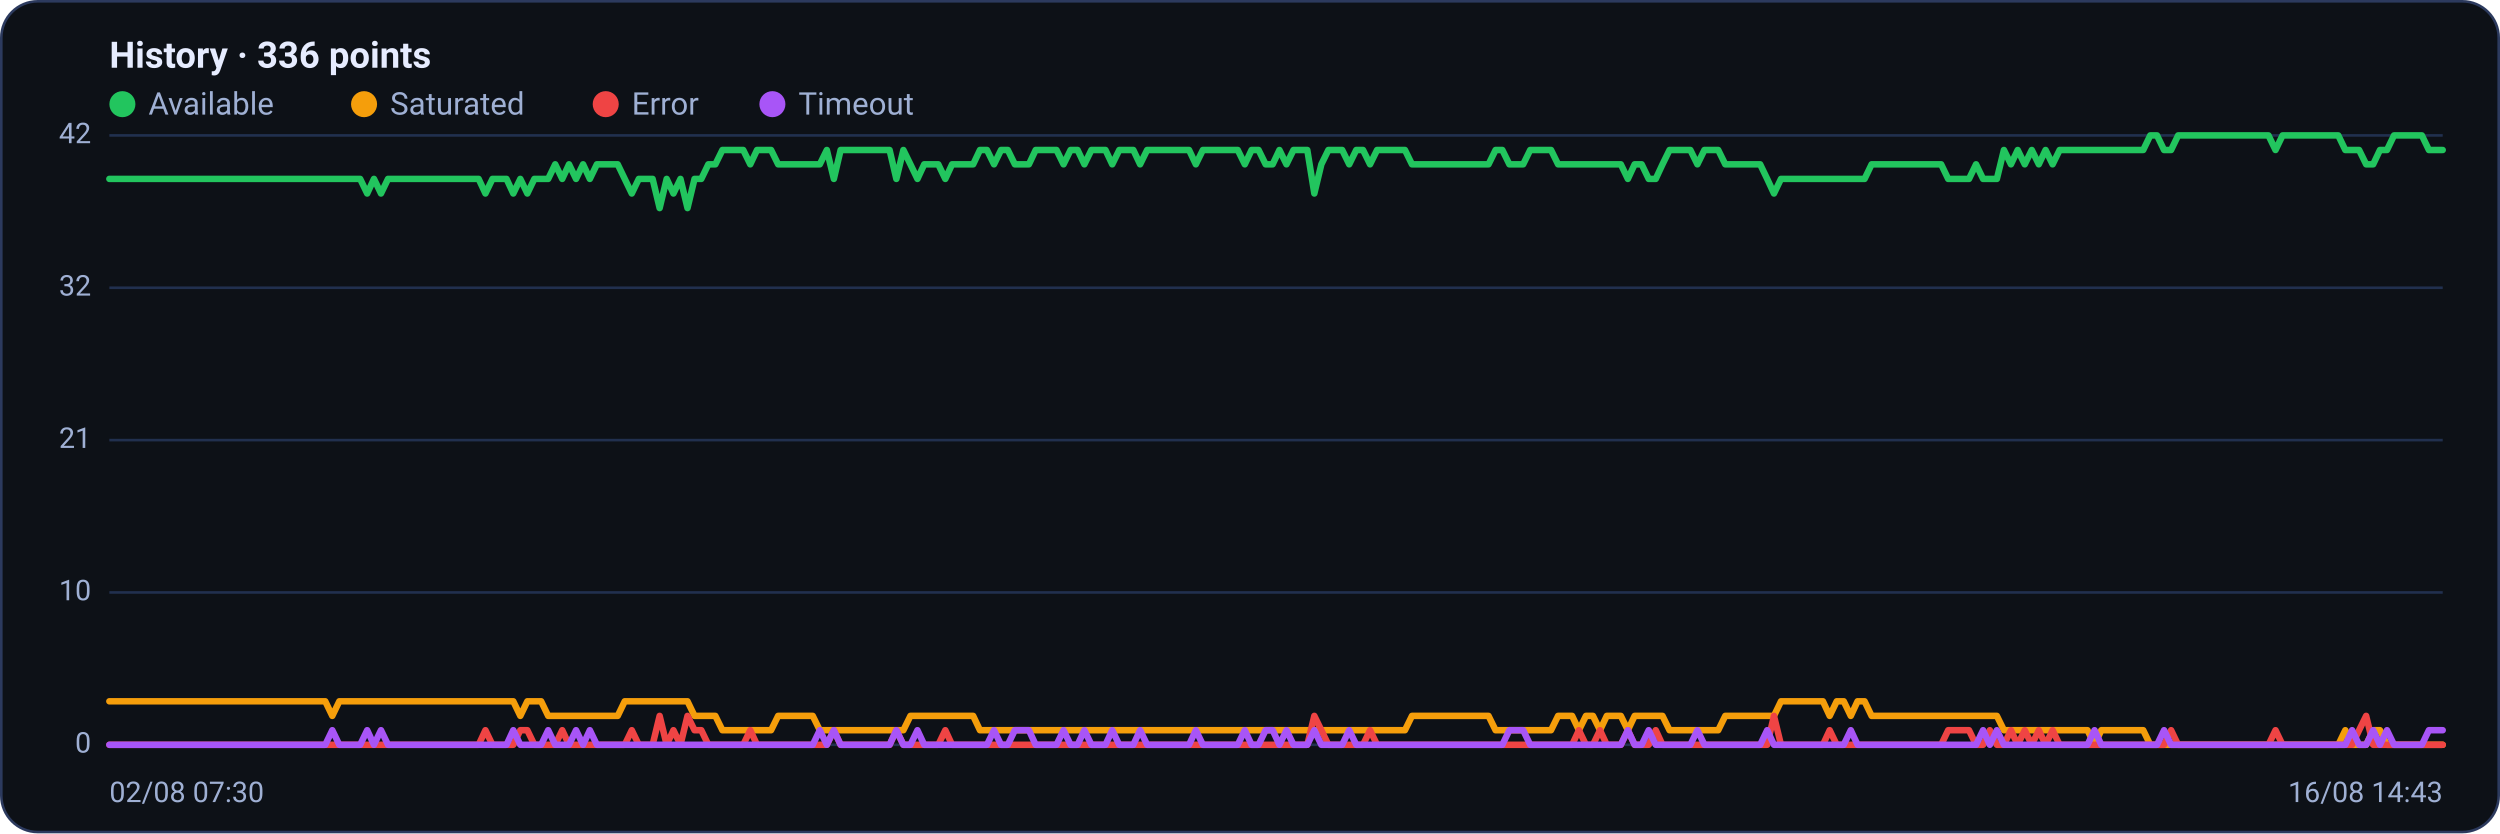
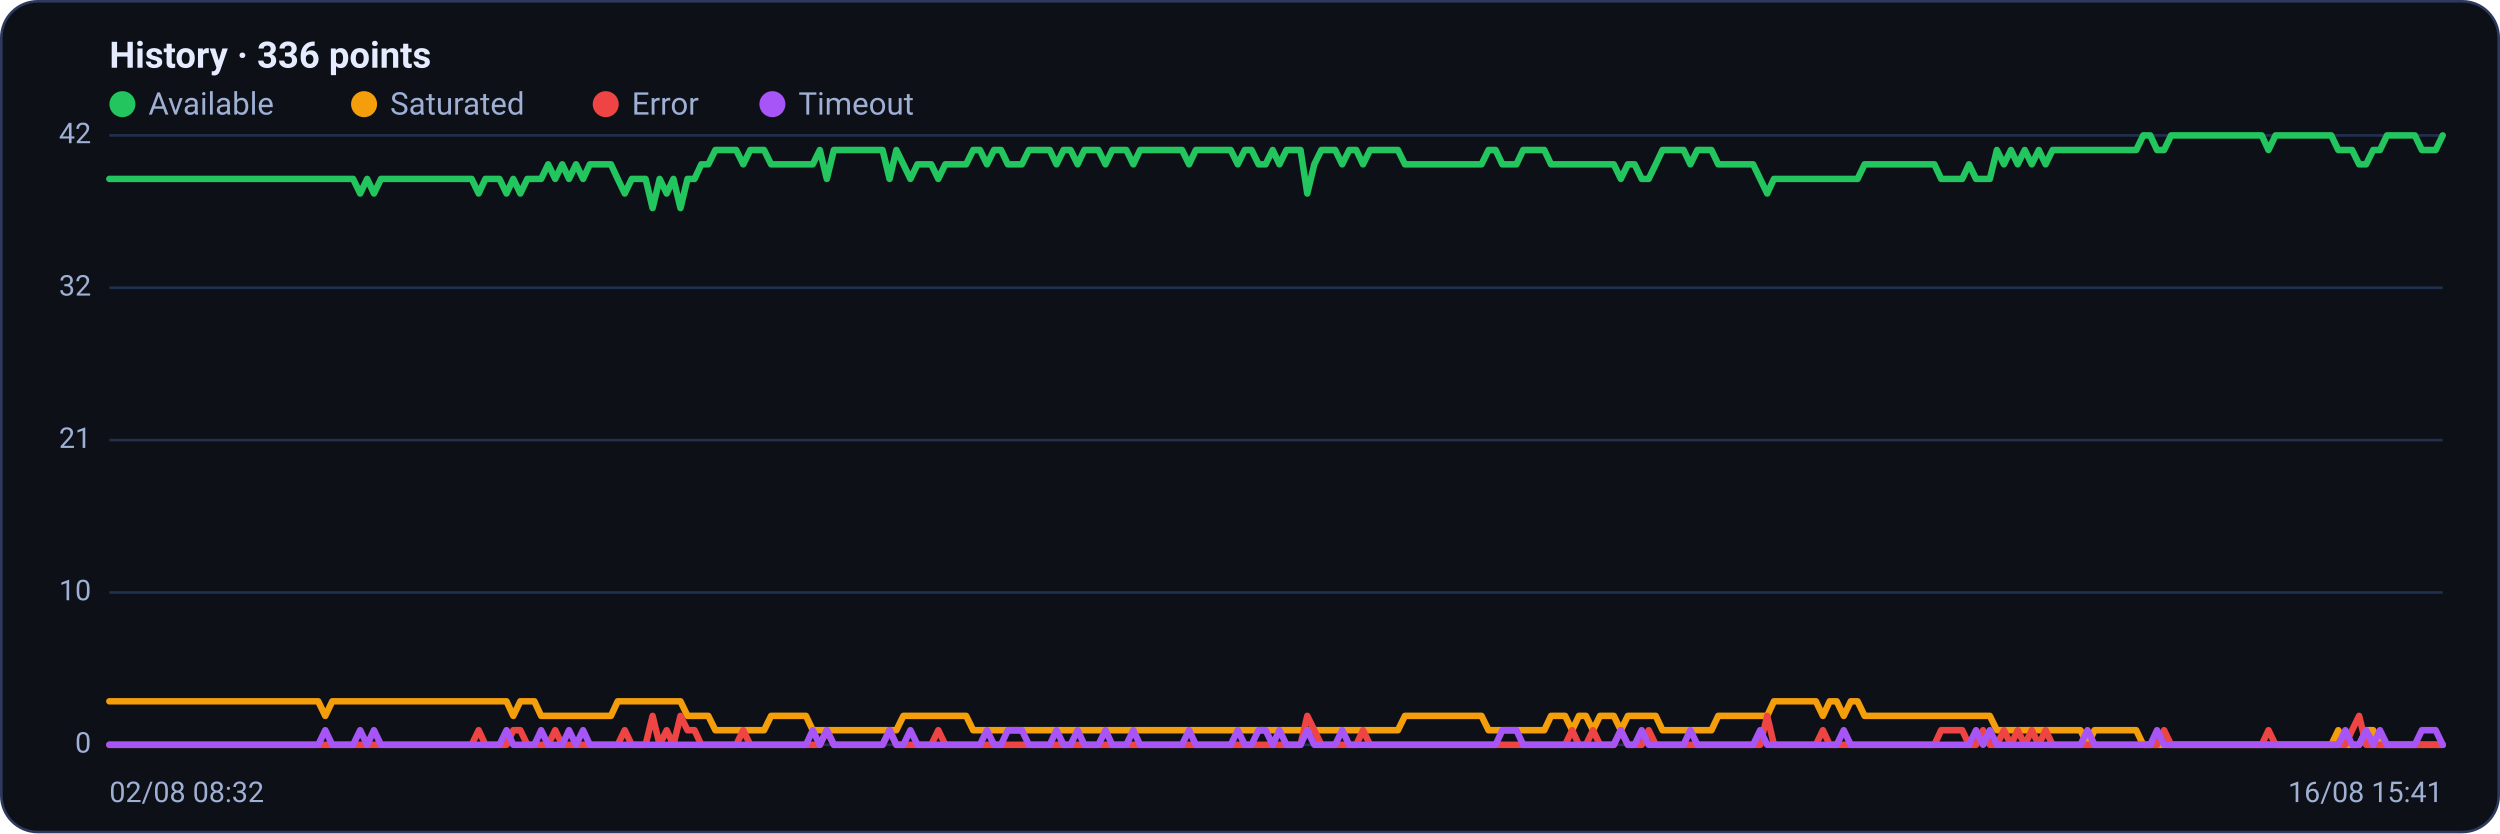
<svg xmlns="http://www.w3.org/2000/svg" viewBox="0 0 960 320" width="960" height="320" font-family="Segoe UI, system-ui, -apple-system, Roboto, Helvetica, Arial, sans-serif" role="img" aria-label="Availability history per region">
  <rect x="0.5" y="0.5" width="959" height="319" rx="14" fill="#0d1117" stroke="#2c3a5e" />
  <text x="42" y="26" font-size="14" font-weight="600" fill="#e6ecff">History · 336 points</text>
  <circle cx="47" cy="40" r="5" fill="#22c55e" />
  <text x="57" y="44" font-size="12" fill="#9fb0d4">Available</text>
  <circle cx="139.8" cy="40" r="5" fill="#f59e0b" />
  <text x="149.8" y="44" font-size="12" fill="#9fb0d4">Saturated</text>
  <circle cx="232.6" cy="40" r="5" fill="#ef4444" />
  <text x="242.6" y="44" font-size="12" fill="#9fb0d4">Error</text>
  <circle cx="296.6" cy="40" r="5" fill="#a855f7" />
  <text x="306.6" y="44" font-size="12" fill="#9fb0d4">Timeout</text>
  <line x1="42" y1="286.0" x2="938" y2="286.0" stroke="#21304f" stroke-width="1" />
  <text x="35" y="289.0" text-anchor="end" font-size="11" fill="#9fb0d4">0</text>
  <line x1="42" y1="227.5" x2="938" y2="227.5" stroke="#21304f" stroke-width="1" />
  <text x="35" y="230.5" text-anchor="end" font-size="11" fill="#9fb0d4">10</text>
  <line x1="42" y1="169.0" x2="938" y2="169.0" stroke="#21304f" stroke-width="1" />
  <text x="35" y="172.0" text-anchor="end" font-size="11" fill="#9fb0d4">21</text>
  <line x1="42" y1="110.5" x2="938" y2="110.5" stroke="#21304f" stroke-width="1" />
  <text x="35" y="113.5" text-anchor="end" font-size="11" fill="#9fb0d4">32</text>
  <line x1="42" y1="52.0" x2="938" y2="52.0" stroke="#21304f" stroke-width="1" />
  <text x="35" y="55.0" text-anchor="end" font-size="11" fill="#9fb0d4">42</text>
-   <polyline fill="none" stroke="#22c55e" stroke-width="2.5" stroke-linejoin="round" stroke-linecap="round" points="42.0,68.7 44.7,68.7 47.3,68.7 50.0,68.7 52.7,68.7 55.4,68.7 58.0,68.7 60.7,68.7 63.4,68.7 66.1,68.7 68.7,68.7 71.4,68.7 74.1,68.7 76.8,68.7 79.4,68.7 82.1,68.7 84.8,68.7 87.5,68.7 90.1,68.7 92.8,68.7 95.5,68.7 98.2,68.7 100.8,68.7 103.5,68.7 106.2,68.7 108.9,68.7 111.5,68.7 114.2,68.7 116.9,68.7 119.6,68.7 122.2,68.7 124.9,68.7 127.6,68.7 130.3,68.7 132.9,68.7 135.6,68.7 138.3,68.7 141.0,74.3 143.6,68.7 146.3,74.3 149.0,68.7 151.7,68.7 154.3,68.7 157.0,68.7 159.7,68.7 162.4,68.7 165.0,68.7 167.7,68.7 170.4,68.7 173.1,68.7 175.7,68.7 178.4,68.7 181.1,68.7 183.8,68.7 186.4,74.3 189.1,68.7 191.8,68.7 194.5,68.7 197.1,74.3 199.8,68.7 202.5,74.3 205.2,68.7 207.8,68.7 210.5,68.7 213.2,63.1 215.9,68.7 218.5,63.1 221.2,68.7 223.9,63.1 226.5,68.7 229.2,63.1 231.9,63.1 234.6,63.1 237.2,63.1 239.9,68.7 242.6,74.3 245.3,68.7 247.9,68.7 250.6,68.7 253.3,79.9 256.0,68.7 258.6,74.3 261.3,68.7 264.0,79.9 266.7,68.7 269.3,68.7 272.0,63.1 274.7,63.1 277.4,57.6 280.0,57.6 282.7,57.6 285.4,57.6 288.1,63.1 290.7,57.6 293.4,57.6 296.1,57.6 298.8,63.1 301.4,63.1 304.1,63.1 306.8,63.1 309.5,63.1 312.1,63.1 314.8,63.1 317.5,57.6 320.2,68.7 322.8,57.6 325.5,57.6 328.2,57.6 330.9,57.6 333.5,57.6 336.2,57.6 338.9,57.6 341.6,57.6 344.2,68.7 346.9,57.6 349.6,63.1 352.3,68.7 354.9,63.1 357.6,63.1 360.3,63.1 363.0,68.7 365.6,63.1 368.3,63.1 371.0,63.1 373.7,63.1 376.3,57.6 379.0,57.6 381.7,63.1 384.4,57.6 387.0,57.6 389.7,63.1 392.4,63.1 395.1,63.1 397.7,57.6 400.4,57.6 403.1,57.6 405.7,57.6 408.4,63.1 411.1,57.6 413.8,57.6 416.4,63.1 419.1,57.6 421.8,57.6 424.5,57.6 427.1,63.1 429.8,57.6 432.5,57.6 435.2,57.6 437.8,63.1 440.5,57.6 443.2,57.6 445.9,57.6 448.5,57.6 451.2,57.6 453.9,57.6 456.6,57.6 459.2,63.1 461.9,57.6 464.6,57.6 467.3,57.6 469.9,57.6 472.6,57.6 475.3,57.6 478.0,63.1 480.6,57.6 483.3,57.6 486.0,63.1 488.7,63.1 491.3,57.6 494.0,63.1 496.7,57.6 499.4,57.6 502.0,57.6 504.7,74.3 507.4,63.1 510.1,57.6 512.7,57.6 515.4,57.6 518.1,63.1 520.8,57.6 523.4,57.6 526.1,63.1 528.8,57.6 531.5,57.6 534.1,57.6 536.8,57.6 539.5,57.6 542.2,63.1 544.8,63.1 547.5,63.1 550.2,63.1 552.9,63.1 555.5,63.1 558.2,63.1 560.9,63.1 563.6,63.1 566.2,63.1 568.9,63.1 571.6,63.1 574.3,57.6 576.9,57.6 579.6,63.1 582.3,63.1 584.9,63.1 587.6,57.6 590.3,57.6 593.0,57.6 595.6,57.6 598.3,63.1 601.0,63.1 603.7,63.1 606.3,63.1 609.0,63.1 611.7,63.1 614.4,63.1 617.0,63.1 619.7,63.1 622.4,63.1 625.1,68.7 627.7,63.1 630.4,63.1 633.1,68.7 635.8,68.7 638.4,63.1 641.1,57.6 643.8,57.6 646.5,57.6 649.1,57.6 651.8,63.1 654.5,57.6 657.2,57.6 659.8,57.6 662.5,63.1 665.2,63.1 667.9,63.1 670.5,63.1 673.2,63.1 675.9,63.1 678.6,68.7 681.2,74.3 683.9,68.7 686.6,68.7 689.3,68.7 691.9,68.7 694.6,68.7 697.3,68.7 700.0,68.7 702.6,68.7 705.3,68.7 708.0,68.7 710.7,68.7 713.3,68.7 716.0,68.7 718.7,63.1 721.4,63.1 724.0,63.1 726.7,63.1 729.4,63.1 732.1,63.1 734.7,63.1 737.4,63.1 740.1,63.1 742.8,63.1 745.4,63.1 748.1,68.7 750.8,68.7 753.5,68.7 756.1,68.7 758.8,63.1 761.5,68.7 764.1,68.7 766.8,68.7 769.5,57.6 772.2,63.1 774.8,57.6 777.5,63.1 780.2,57.6 782.9,63.1 785.5,57.6 788.2,63.1 790.9,57.6 793.6,57.6 796.2,57.6 798.9,57.6 801.6,57.6 804.3,57.6 806.9,57.6 809.6,57.6 812.3,57.6 815.0,57.6 817.6,57.6 820.3,57.6 823.0,57.6 825.7,52.0 828.3,52.0 831.0,57.6 833.7,57.6 836.4,52.0 839.0,52.0 841.7,52.0 844.4,52.0 847.1,52.0 849.7,52.0 852.4,52.0 855.1,52.0 857.8,52.0 860.4,52.0 863.1,52.0 865.8,52.0 868.5,52.0 871.1,52.0 873.8,57.6 876.5,52.0 879.2,52.0 881.8,52.0 884.5,52.0 887.2,52.0 889.9,52.0 892.5,52.0 895.2,52.0 897.9,52.0 900.6,57.6 903.2,57.6 905.9,57.6 908.6,63.1 911.3,63.1 913.9,57.6 916.6,57.6 919.3,52.0 922.0,52.0 924.6,52.0 927.3,52.0 930.0,52.0 932.7,57.6 935.3,57.6 938.0,57.6" />
-   <polyline fill="none" stroke="#f59e0b" stroke-width="2.5" stroke-linejoin="round" stroke-linecap="round" points="42.0,269.3 44.7,269.3 47.3,269.3 50.0,269.3 52.7,269.3 55.4,269.3 58.0,269.3 60.7,269.3 63.4,269.3 66.1,269.3 68.7,269.3 71.4,269.3 74.1,269.3 76.8,269.3 79.4,269.3 82.1,269.3 84.8,269.3 87.5,269.3 90.1,269.3 92.8,269.3 95.5,269.3 98.2,269.3 100.8,269.3 103.5,269.3 106.2,269.3 108.9,269.3 111.5,269.3 114.2,269.3 116.9,269.3 119.6,269.3 122.2,269.3 124.9,269.3 127.6,274.9 130.3,269.3 132.9,269.3 135.6,269.3 138.3,269.3 141.0,269.3 143.6,269.3 146.3,269.3 149.0,269.3 151.7,269.3 154.3,269.3 157.0,269.3 159.7,269.3 162.4,269.3 165.0,269.3 167.7,269.3 170.4,269.3 173.1,269.3 175.7,269.3 178.4,269.3 181.1,269.3 183.8,269.3 186.4,269.3 189.1,269.3 191.8,269.3 194.5,269.3 197.1,269.3 199.8,274.9 202.5,269.3 205.2,269.3 207.8,269.3 210.5,274.9 213.2,274.9 215.9,274.9 218.5,274.9 221.2,274.9 223.9,274.9 226.5,274.9 229.2,274.9 231.9,274.9 234.6,274.9 237.2,274.9 239.9,269.3 242.6,269.3 245.3,269.3 247.9,269.3 250.6,269.3 253.3,269.3 256.0,269.3 258.6,269.3 261.3,269.3 264.0,269.3 266.7,274.9 269.3,274.9 272.0,274.9 274.7,274.9 277.4,280.4 280.0,280.4 282.7,280.4 285.4,280.4 288.1,280.4 290.7,280.4 293.4,280.4 296.1,280.4 298.8,274.9 301.4,274.9 304.1,274.9 306.8,274.9 309.5,274.9 312.1,274.9 314.8,280.4 317.5,280.4 320.2,280.4 322.8,280.4 325.5,280.4 328.2,280.4 330.9,280.4 333.5,280.4 336.2,280.4 338.9,280.4 341.6,280.4 344.2,280.4 346.9,280.4 349.6,274.9 352.3,274.9 354.9,274.9 357.6,274.9 360.3,274.9 363.0,274.9 365.6,274.9 368.3,274.9 371.0,274.9 373.7,274.9 376.3,280.4 379.0,280.4 381.7,280.4 384.4,280.4 387.0,280.4 389.7,280.4 392.4,280.4 395.1,280.4 397.7,280.4 400.4,280.4 403.1,280.4 405.7,280.4 408.4,280.4 411.1,280.4 413.8,280.4 416.4,280.4 419.1,280.4 421.8,280.4 424.5,280.4 427.1,280.4 429.8,280.4 432.5,280.4 435.2,280.4 437.8,280.4 440.5,280.4 443.2,280.4 445.9,280.4 448.5,280.4 451.2,280.4 453.9,280.4 456.6,280.4 459.2,280.4 461.9,280.4 464.6,280.4 467.3,280.4 469.9,280.4 472.6,280.4 475.3,280.4 478.0,280.4 480.6,280.4 483.3,280.4 486.0,280.4 488.7,280.4 491.3,280.4 494.0,280.4 496.7,280.4 499.4,280.4 502.0,280.4 504.7,280.4 507.4,280.4 510.1,280.4 512.7,280.4 515.4,280.4 518.1,280.4 520.8,280.4 523.4,280.4 526.1,280.4 528.8,280.4 531.5,280.4 534.1,280.4 536.8,280.4 539.5,280.4 542.2,274.9 544.8,274.9 547.5,274.9 550.2,274.9 552.9,274.9 555.5,274.9 558.2,274.9 560.9,274.9 563.6,274.9 566.2,274.9 568.9,274.9 571.6,274.9 574.3,280.4 576.9,280.4 579.6,280.4 582.3,280.4 584.9,280.4 587.6,280.4 590.3,280.4 593.0,280.4 595.6,280.4 598.3,274.9 601.0,274.9 603.7,274.9 606.3,280.4 609.0,274.9 611.7,274.9 614.4,280.4 617.0,274.9 619.7,274.9 622.4,274.9 625.1,280.4 627.7,274.9 630.4,274.9 633.1,274.9 635.8,274.9 638.4,274.9 641.1,280.4 643.8,280.4 646.5,280.4 649.1,280.4 651.8,280.4 654.5,280.4 657.2,280.4 659.8,280.4 662.5,274.9 665.2,274.9 667.9,274.9 670.5,274.9 673.2,274.9 675.9,274.9 678.6,274.9 681.2,274.9 683.9,269.3 686.6,269.3 689.3,269.3 691.9,269.3 694.6,269.3 697.3,269.3 700.0,269.3 702.6,274.9 705.3,269.3 708.0,269.3 710.7,274.9 713.3,269.3 716.0,269.3 718.7,274.9 721.4,274.9 724.0,274.9 726.7,274.9 729.4,274.9 732.1,274.9 734.7,274.9 737.4,274.9 740.1,274.9 742.8,274.9 745.4,274.9 748.1,274.9 750.8,274.9 753.5,274.9 756.1,274.9 758.8,274.9 761.5,274.9 764.1,274.9 766.8,274.9 769.5,280.4 772.2,280.4 774.8,280.4 777.5,280.4 780.2,280.4 782.9,280.4 785.5,280.4 788.2,280.4 790.9,280.4 793.6,280.4 796.2,280.4 798.9,280.4 801.6,280.4 804.3,286.0 806.9,280.4 809.6,280.4 812.3,280.4 815.0,280.4 817.6,280.4 820.3,280.4 823.0,280.4 825.7,286.0 828.3,286.0 831.0,286.0 833.7,286.0 836.4,286.0 839.0,286.0 841.7,286.0 844.4,286.0 847.1,286.0 849.7,286.0 852.4,286.0 855.1,286.0 857.8,286.0 860.4,286.0 863.1,286.0 865.8,286.0 868.5,286.0 871.1,286.0 873.8,286.0 876.5,286.0 879.2,286.0 881.8,286.0 884.5,286.0 887.2,286.0 889.9,286.0 892.5,286.0 895.2,286.0 897.9,286.0 900.6,280.4 903.2,286.0 905.9,286.0 908.6,286.0 911.3,280.4 913.9,280.4 916.6,286.0 919.3,286.0 922.0,286.0 924.6,286.0 927.3,286.0 930.0,286.0 932.7,286.0 935.3,286.0 938.0,286.0" />
-   <polyline fill="none" stroke="#ef4444" stroke-width="2.5" stroke-linejoin="round" stroke-linecap="round" points="42.0,286.0 44.7,286.0 47.3,286.0 50.0,286.0 52.7,286.0 55.4,286.0 58.0,286.0 60.7,286.0 63.4,286.0 66.1,286.0 68.7,286.0 71.4,286.0 74.1,286.0 76.8,286.0 79.4,286.0 82.1,286.0 84.8,286.0 87.5,286.0 90.1,286.0 92.8,286.0 95.5,286.0 98.2,286.0 100.8,286.0 103.5,286.0 106.2,286.0 108.9,286.0 111.5,286.0 114.2,286.0 116.9,286.0 119.6,286.0 122.2,286.0 124.9,286.0 127.6,286.0 130.3,286.0 132.9,286.0 135.6,286.0 138.3,286.0 141.0,286.0 143.6,286.0 146.3,286.0 149.0,286.0 151.7,286.0 154.3,286.0 157.0,286.0 159.7,286.0 162.4,286.0 165.0,286.0 167.7,286.0 170.4,286.0 173.1,286.0 175.7,286.0 178.4,286.0 181.1,286.0 183.8,286.0 186.4,280.4 189.1,286.0 191.8,286.0 194.5,286.0 197.1,286.0 199.8,280.4 202.5,280.4 205.2,286.0 207.8,286.0 210.5,286.0 213.2,286.0 215.9,280.4 218.5,286.0 221.2,286.0 223.9,286.0 226.5,286.0 229.2,286.0 231.9,286.0 234.6,286.0 237.2,286.0 239.9,286.0 242.6,280.4 245.3,286.0 247.9,286.0 250.6,286.0 253.3,274.9 256.0,286.0 258.6,280.4 261.3,286.0 264.0,274.9 266.7,280.4 269.3,280.4 272.0,286.0 274.7,286.0 277.4,286.0 280.0,286.0 282.7,286.0 285.4,286.0 288.1,280.4 290.7,286.0 293.4,286.0 296.1,286.0 298.8,286.0 301.4,286.0 304.1,286.0 306.8,286.0 309.5,286.0 312.1,286.0 314.8,286.0 317.5,286.0 320.2,280.4 322.8,286.0 325.5,286.0 328.2,286.0 330.9,286.0 333.5,286.0 336.2,286.0 338.9,286.0 341.6,286.0 344.2,280.4 346.9,286.0 349.6,286.0 352.3,286.0 354.9,286.0 357.6,286.0 360.3,286.0 363.0,280.4 365.6,286.0 368.3,286.0 371.0,286.0 373.7,286.0 376.3,286.0 379.0,286.0 381.7,286.0 384.4,286.0 387.0,286.0 389.7,286.0 392.4,286.0 395.1,286.0 397.7,286.0 400.4,286.0 403.1,286.0 405.7,286.0 408.4,286.0 411.1,286.0 413.8,286.0 416.4,286.0 419.1,286.0 421.8,286.0 424.5,286.0 427.1,286.0 429.8,286.0 432.5,286.0 435.2,286.0 437.8,286.0 440.5,286.0 443.2,286.0 445.9,286.0 448.5,286.0 451.2,286.0 453.9,286.0 456.6,286.0 459.2,286.0 461.9,286.0 464.6,286.0 467.3,286.0 469.9,286.0 472.6,286.0 475.3,286.0 478.0,286.0 480.6,286.0 483.3,286.0 486.0,286.0 488.7,286.0 491.3,286.0 494.0,286.0 496.7,286.0 499.4,286.0 502.0,286.0 504.7,274.9 507.4,280.4 510.1,286.0 512.7,286.0 515.4,286.0 518.1,286.0 520.8,286.0 523.4,286.0 526.1,280.4 528.8,286.0 531.5,286.0 534.1,286.0 536.8,286.0 539.5,286.0 542.2,286.0 544.8,286.0 547.5,286.0 550.2,286.0 552.9,286.0 555.5,286.0 558.2,286.0 560.9,286.0 563.6,286.0 566.2,286.0 568.9,286.0 571.6,286.0 574.3,286.0 576.9,286.0 579.6,286.0 582.3,286.0 584.9,286.0 587.6,286.0 590.3,286.0 593.0,286.0 595.6,286.0 598.3,286.0 601.0,286.0 603.7,286.0 606.3,280.4 609.0,286.0 611.7,286.0 614.4,280.4 617.0,286.0 619.7,286.0 622.4,286.0 625.1,280.4 627.7,286.0 630.4,286.0 633.1,286.0 635.8,280.4 638.4,286.0 641.1,286.0 643.8,286.0 646.5,286.0 649.1,286.0 651.8,286.0 654.5,286.0 657.2,286.0 659.8,286.0 662.5,286.0 665.2,286.0 667.9,286.0 670.5,286.0 673.2,286.0 675.9,286.0 678.6,286.0 681.2,274.9 683.9,286.0 686.6,286.0 689.3,286.0 691.9,286.0 694.6,286.0 697.3,286.0 700.0,286.0 702.6,280.4 705.3,286.0 708.0,286.0 710.7,286.0 713.3,286.0 716.0,286.0 718.7,286.0 721.4,286.0 724.0,286.0 726.7,286.0 729.4,286.0 732.1,286.0 734.7,286.0 737.4,286.0 740.1,286.0 742.8,286.0 745.4,286.0 748.1,280.4 750.8,280.4 753.5,280.4 756.1,280.4 758.8,286.0 761.5,286.0 764.1,280.4 766.8,286.0 769.5,286.0 772.2,280.4 774.8,286.0 777.5,280.4 780.2,286.0 782.9,280.4 785.5,286.0 788.2,280.4 790.9,286.0 793.6,286.0 796.2,286.0 798.9,286.0 801.6,286.0 804.3,286.0 806.9,286.0 809.6,286.0 812.3,286.0 815.0,286.0 817.6,286.0 820.3,286.0 823.0,286.0 825.7,286.0 828.3,286.0 831.0,286.0 833.7,280.4 836.4,286.0 839.0,286.0 841.7,286.0 844.4,286.0 847.1,286.0 849.7,286.0 852.4,286.0 855.1,286.0 857.8,286.0 860.4,286.0 863.1,286.0 865.8,286.0 868.5,286.0 871.1,286.0 873.8,280.4 876.5,286.0 879.2,286.0 881.8,286.0 884.5,286.0 887.2,286.0 889.9,286.0 892.5,286.0 895.2,286.0 897.9,286.0 900.6,286.0 903.2,286.0 905.9,280.4 908.6,274.9 911.3,286.0 913.9,286.0 916.6,286.0 919.3,286.0 922.0,286.0 924.6,286.0 927.3,286.0 930.0,286.0 932.7,286.0 935.3,286.0 938.0,286.0" />
-   <polyline fill="none" stroke="#a855f7" stroke-width="2.5" stroke-linejoin="round" stroke-linecap="round" points="42.0,286.0 44.7,286.0 47.3,286.0 50.0,286.0 52.7,286.0 55.4,286.0 58.0,286.0 60.7,286.0 63.4,286.0 66.1,286.0 68.7,286.0 71.4,286.0 74.1,286.0 76.8,286.0 79.4,286.0 82.1,286.0 84.8,286.0 87.5,286.0 90.1,286.0 92.8,286.0 95.5,286.0 98.2,286.0 100.8,286.0 103.5,286.0 106.2,286.0 108.9,286.0 111.5,286.0 114.2,286.0 116.9,286.0 119.6,286.0 122.2,286.0 124.9,286.0 127.6,280.4 130.3,286.0 132.9,286.0 135.6,286.0 138.3,286.0 141.0,280.4 143.6,286.0 146.3,280.4 149.0,286.0 151.7,286.0 154.3,286.0 157.0,286.0 159.7,286.0 162.4,286.0 165.0,286.0 167.7,286.0 170.4,286.0 173.1,286.0 175.7,286.0 178.4,286.0 181.1,286.0 183.8,286.0 186.4,286.0 189.1,286.0 191.8,286.0 194.5,286.0 197.1,280.4 199.8,286.0 202.5,286.0 205.2,286.0 207.8,286.0 210.5,280.4 213.2,286.0 215.9,286.0 218.5,286.0 221.2,280.4 223.9,286.0 226.5,280.4 229.2,286.0 231.9,286.0 234.6,286.0 237.2,286.0 239.9,286.0 242.6,286.0 245.3,286.0 247.9,286.0 250.6,286.0 253.3,286.0 256.0,286.0 258.6,286.0 261.3,286.0 264.0,286.0 266.7,286.0 269.3,286.0 272.0,286.0 274.7,286.0 277.4,286.0 280.0,286.0 282.7,286.0 285.4,286.0 288.1,286.0 290.7,286.0 293.4,286.0 296.1,286.0 298.8,286.0 301.4,286.0 304.1,286.0 306.8,286.0 309.5,286.0 312.1,286.0 314.8,280.4 317.5,286.0 320.2,280.4 322.8,286.0 325.5,286.0 328.2,286.0 330.9,286.0 333.5,286.0 336.2,286.0 338.9,286.0 341.6,286.0 344.2,280.4 346.9,286.0 349.6,286.0 352.3,280.4 354.9,286.0 357.6,286.0 360.3,286.0 363.0,286.0 365.6,286.0 368.3,286.0 371.0,286.0 373.7,286.0 376.3,286.0 379.0,286.0 381.7,280.4 384.4,286.0 387.0,286.0 389.7,280.4 392.4,280.4 395.1,280.4 397.7,286.0 400.4,286.0 403.1,286.0 405.7,286.0 408.4,280.4 411.1,286.0 413.8,286.0 416.4,280.4 419.1,286.0 421.8,286.0 424.5,286.0 427.1,280.4 429.8,286.0 432.5,286.0 435.2,286.0 437.8,280.4 440.5,286.0 443.2,286.0 445.9,286.0 448.5,286.0 451.2,286.0 453.9,286.0 456.6,286.0 459.2,280.4 461.9,286.0 464.6,286.0 467.3,286.0 469.9,286.0 472.6,286.0 475.3,286.0 478.0,280.4 480.6,286.0 483.3,286.0 486.0,280.4 488.7,280.4 491.3,286.0 494.0,280.4 496.7,286.0 499.4,286.0 502.0,286.0 504.7,280.4 507.4,286.0 510.1,286.0 512.7,286.0 515.4,286.0 518.1,280.4 520.8,286.0 523.4,286.0 526.1,286.0 528.8,286.0 531.5,286.0 534.1,286.0 536.8,286.0 539.5,286.0 542.2,286.0 544.8,286.0 547.5,286.0 550.2,286.0 552.9,286.0 555.5,286.0 558.2,286.0 560.9,286.0 563.6,286.0 566.2,286.0 568.9,286.0 571.6,286.0 574.3,286.0 576.9,286.0 579.6,280.4 582.3,280.4 584.9,280.4 587.6,286.0 590.3,286.0 593.0,286.0 595.6,286.0 598.3,286.0 601.0,286.0 603.7,286.0 606.3,286.0 609.0,286.0 611.7,286.0 614.4,286.0 617.0,286.0 619.7,286.0 622.4,286.0 625.1,280.4 627.7,286.0 630.4,286.0 633.1,280.4 635.8,286.0 638.4,286.0 641.1,286.0 643.8,286.0 646.5,286.0 649.1,286.0 651.8,280.4 654.5,286.0 657.2,286.0 659.8,286.0 662.5,286.0 665.2,286.0 667.9,286.0 670.5,286.0 673.2,286.0 675.9,286.0 678.6,280.4 681.2,286.0 683.9,286.0 686.6,286.0 689.3,286.0 691.9,286.0 694.6,286.0 697.3,286.0 700.0,286.0 702.6,286.0 705.3,286.0 708.0,286.0 710.7,280.4 713.3,286.0 716.0,286.0 718.7,286.0 721.4,286.0 724.0,286.0 726.7,286.0 729.4,286.0 732.1,286.0 734.7,286.0 737.4,286.0 740.1,286.0 742.8,286.0 745.4,286.0 748.1,286.0 750.8,286.0 753.5,286.0 756.1,286.0 758.8,286.0 761.5,280.4 764.1,286.0 766.8,280.4 769.5,286.0 772.2,286.0 774.8,286.0 777.5,286.0 780.2,286.0 782.9,286.0 785.5,286.0 788.2,286.0 790.9,286.0 793.6,286.0 796.2,286.0 798.9,286.0 801.6,286.0 804.3,280.4 806.9,286.0 809.6,286.0 812.3,286.0 815.0,286.0 817.6,286.0 820.3,286.0 823.0,286.0 825.7,286.0 828.3,286.0 831.0,280.4 833.7,286.0 836.4,286.0 839.0,286.0 841.7,286.0 844.4,286.0 847.1,286.0 849.7,286.0 852.4,286.0 855.1,286.0 857.8,286.0 860.4,286.0 863.1,286.0 865.8,286.0 868.5,286.0 871.1,286.0 873.8,286.0 876.5,286.0 879.2,286.0 881.8,286.0 884.5,286.0 887.2,286.0 889.9,286.0 892.5,286.0 895.2,286.0 897.9,286.0 900.6,286.0 903.2,280.4 905.9,286.0 908.6,286.0 911.3,280.4 913.9,286.0 916.6,280.4 919.3,286.0 922.0,286.0 924.6,286.0 927.3,286.0 930.0,286.0 932.7,280.4 935.3,280.4 938.0,280.4" />
-   <text x="42" y="308" font-size="11" fill="#9fb0d4">02/08 07:30</text>
-   <text x="938" y="308" text-anchor="end" font-size="11" fill="#9fb0d4">16/08 14:43</text>
+   <polyline fill="none" stroke="#22c55e" stroke-width="2.5" stroke-linejoin="round" stroke-linecap="round" points="42.0,68.7 44.7,68.7 47.3,68.7 50.0,68.7 52.7,68.7 55.4,68.7 58.0,68.7 60.7,68.7 63.4,68.7 66.1,68.7 68.7,68.7 71.4,68.7 74.1,68.7 76.8,68.7 79.4,68.7 82.1,68.7 84.8,68.7 87.5,68.7 90.1,68.7 92.8,68.7 95.5,68.7 98.2,68.7 100.8,68.7 103.5,68.7 106.2,68.7 108.9,68.7 111.5,68.7 114.2,68.7 116.9,68.7 119.6,68.7 122.2,68.7 124.9,68.7 127.6,68.7 130.3,68.7 132.9,68.7 135.6,68.7 138.3,74.3 141.0,68.7 143.6,74.3 146.3,68.7 149.0,68.7 151.7,68.7 154.3,68.7 157.0,68.7 159.7,68.7 162.4,68.7 165.0,68.7 167.7,68.7 170.4,68.7 173.1,68.7 175.7,68.7 178.4,68.7 181.1,68.7 183.8,74.3 186.4,68.7 189.1,68.7 191.8,68.7 194.5,74.3 197.1,68.7 199.8,74.3 202.5,68.7 205.2,68.7 207.8,68.7 210.5,63.1 213.2,68.7 215.9,63.1 218.5,68.7 221.2,63.1 223.9,68.7 226.5,63.1 229.2,63.1 231.9,63.1 234.6,63.1 237.2,68.7 239.9,74.3 242.6,68.7 245.3,68.7 247.9,68.7 250.6,79.9 253.3,68.7 256.0,74.3 258.6,68.7 261.3,79.9 264.0,68.7 266.7,68.7 269.3,63.1 272.0,63.1 274.7,57.6 277.4,57.6 280.0,57.6 282.7,57.6 285.4,63.1 288.1,57.6 290.7,57.6 293.4,57.6 296.1,63.1 298.8,63.1 301.4,63.1 304.1,63.1 306.8,63.1 309.5,63.1 312.1,63.1 314.8,57.6 317.5,68.7 320.2,57.6 322.8,57.6 325.5,57.6 328.2,57.6 330.9,57.6 333.5,57.6 336.2,57.6 338.9,57.6 341.6,68.7 344.2,57.6 346.9,63.1 349.6,68.7 352.3,63.1 354.9,63.1 357.6,63.1 360.3,68.7 363.0,63.1 365.6,63.1 368.3,63.1 371.0,63.1 373.7,57.6 376.3,57.6 379.0,63.1 381.7,57.6 384.4,57.6 387.0,63.1 389.7,63.1 392.4,63.1 395.1,57.6 397.7,57.6 400.4,57.6 403.1,57.6 405.7,63.1 408.4,57.6 411.1,57.6 413.8,63.1 416.4,57.6 419.1,57.6 421.8,57.6 424.5,63.1 427.1,57.6 429.8,57.6 432.5,57.6 435.2,63.1 437.8,57.6 440.5,57.6 443.2,57.6 445.9,57.6 448.5,57.6 451.2,57.6 453.9,57.6 456.6,63.1 459.2,57.6 461.9,57.6 464.6,57.6 467.3,57.6 469.9,57.6 472.6,57.6 475.3,63.1 478.0,57.6 480.6,57.6 483.3,63.1 486.0,63.1 488.7,57.6 491.3,63.1 494.0,57.6 496.7,57.6 499.4,57.6 502.0,74.3 504.7,63.1 507.4,57.6 510.1,57.6 512.7,57.6 515.4,63.1 518.1,57.6 520.8,57.6 523.4,63.1 526.1,57.6 528.8,57.6 531.5,57.6 534.1,57.6 536.8,57.6 539.5,63.1 542.2,63.1 544.8,63.1 547.5,63.1 550.2,63.1 552.9,63.1 555.5,63.1 558.2,63.1 560.9,63.1 563.6,63.1 566.2,63.1 568.9,63.1 571.6,57.6 574.3,57.6 576.9,63.1 579.6,63.1 582.3,63.1 584.9,57.6 587.6,57.6 590.3,57.6 593.0,57.6 595.6,63.1 598.3,63.1 601.0,63.1 603.7,63.1 606.3,63.1 609.0,63.1 611.7,63.1 614.4,63.1 617.0,63.1 619.7,63.1 622.4,68.7 625.1,63.1 627.7,63.1 630.4,68.7 633.1,68.7 635.8,63.1 638.4,57.6 641.1,57.6 643.8,57.6 646.5,57.6 649.1,63.1 651.8,57.6 654.5,57.6 657.2,57.6 659.8,63.1 662.5,63.1 665.2,63.1 667.9,63.1 670.5,63.1 673.2,63.1 675.9,68.7 678.6,74.3 681.2,68.7 683.9,68.7 686.6,68.7 689.3,68.7 691.9,68.7 694.6,68.7 697.3,68.7 700.0,68.7 702.6,68.7 705.3,68.7 708.0,68.7 710.7,68.7 713.3,68.7 716.0,63.1 718.7,63.1 721.4,63.1 724.0,63.1 726.7,63.1 729.4,63.1 732.1,63.1 734.7,63.1 737.4,63.1 740.1,63.1 742.8,63.1 745.4,68.7 748.1,68.7 750.8,68.7 753.5,68.7 756.1,63.1 758.8,68.7 761.5,68.7 764.1,68.7 766.8,57.6 769.5,63.1 772.2,57.6 774.8,63.1 777.5,57.6 780.2,63.1 782.9,57.6 785.5,63.1 788.2,57.6 790.9,57.6 793.6,57.6 796.2,57.6 798.9,57.6 801.6,57.6 804.3,57.6 806.9,57.6 809.6,57.6 812.3,57.6 815.0,57.6 817.6,57.6 820.3,57.6 823.0,52.0 825.7,52.0 828.3,57.6 831.0,57.6 833.7,52.0 836.4,52.0 839.0,52.0 841.7,52.0 844.4,52.0 847.1,52.0 849.7,52.0 852.4,52.0 855.1,52.0 857.8,52.0 860.4,52.0 863.1,52.0 865.8,52.0 868.5,52.0 871.1,57.6 873.8,52.0 876.5,52.0 879.2,52.0 881.8,52.0 884.5,52.0 887.2,52.0 889.9,52.0 892.5,52.0 895.2,52.0 897.9,57.6 900.6,57.6 903.2,57.6 905.9,63.1 908.6,63.1 911.3,57.6 913.9,57.6 916.6,52.0 919.3,52.0 922.0,52.0 924.6,52.0 927.3,52.0 930.0,57.6 932.7,57.6 935.3,57.6 938.0,52.0" />
+   <polyline fill="none" stroke="#f59e0b" stroke-width="2.5" stroke-linejoin="round" stroke-linecap="round" points="42.0,269.3 44.7,269.3 47.3,269.3 50.0,269.3 52.7,269.3 55.4,269.3 58.0,269.3 60.7,269.3 63.4,269.3 66.1,269.3 68.7,269.3 71.4,269.3 74.1,269.3 76.8,269.3 79.4,269.3 82.1,269.3 84.8,269.3 87.5,269.3 90.1,269.3 92.8,269.3 95.5,269.3 98.2,269.3 100.8,269.3 103.5,269.3 106.2,269.3 108.9,269.3 111.5,269.3 114.2,269.3 116.9,269.3 119.6,269.3 122.2,269.3 124.9,274.9 127.6,269.3 130.3,269.3 132.9,269.3 135.6,269.3 138.3,269.3 141.0,269.3 143.6,269.3 146.3,269.3 149.0,269.3 151.7,269.3 154.3,269.3 157.0,269.3 159.7,269.3 162.4,269.3 165.0,269.3 167.7,269.3 170.4,269.3 173.1,269.3 175.7,269.3 178.4,269.3 181.1,269.3 183.8,269.3 186.4,269.3 189.1,269.3 191.8,269.3 194.5,269.3 197.1,274.9 199.8,269.3 202.5,269.3 205.2,269.3 207.8,274.9 210.5,274.9 213.2,274.9 215.9,274.9 218.5,274.9 221.2,274.9 223.9,274.9 226.5,274.9 229.2,274.9 231.9,274.9 234.6,274.9 237.2,269.3 239.9,269.3 242.6,269.3 245.3,269.3 247.9,269.3 250.6,269.3 253.3,269.3 256.0,269.3 258.6,269.3 261.3,269.3 264.0,274.9 266.7,274.9 269.3,274.9 272.0,274.9 274.7,280.4 277.4,280.4 280.0,280.4 282.7,280.4 285.4,280.4 288.1,280.4 290.7,280.4 293.4,280.4 296.1,274.9 298.8,274.9 301.4,274.9 304.1,274.9 306.8,274.9 309.5,274.9 312.1,280.4 314.8,280.4 317.5,280.4 320.2,280.4 322.8,280.4 325.5,280.4 328.2,280.4 330.9,280.4 333.5,280.4 336.2,280.4 338.9,280.4 341.6,280.4 344.2,280.4 346.9,274.9 349.6,274.9 352.3,274.9 354.9,274.9 357.6,274.9 360.3,274.9 363.0,274.9 365.6,274.9 368.3,274.9 371.0,274.9 373.7,280.4 376.3,280.4 379.0,280.4 381.7,280.4 384.4,280.4 387.0,280.4 389.7,280.4 392.4,280.4 395.1,280.4 397.7,280.4 400.4,280.4 403.1,280.4 405.7,280.4 408.4,280.4 411.1,280.4 413.8,280.4 416.4,280.4 419.1,280.4 421.8,280.4 424.5,280.4 427.1,280.4 429.8,280.4 432.5,280.4 435.2,280.4 437.8,280.4 440.5,280.4 443.2,280.4 445.9,280.4 448.5,280.4 451.2,280.4 453.9,280.4 456.6,280.4 459.2,280.4 461.9,280.4 464.6,280.4 467.3,280.4 469.9,280.4 472.6,280.4 475.3,280.4 478.0,280.4 480.6,280.4 483.3,280.4 486.0,280.4 488.7,280.4 491.3,280.4 494.0,280.4 496.7,280.4 499.4,280.4 502.0,280.4 504.7,280.4 507.4,280.4 510.1,280.4 512.7,280.4 515.4,280.4 518.1,280.4 520.8,280.4 523.4,280.4 526.1,280.4 528.8,280.4 531.5,280.4 534.1,280.4 536.8,280.4 539.5,274.9 542.2,274.9 544.8,274.9 547.5,274.9 550.2,274.9 552.9,274.9 555.5,274.9 558.2,274.9 560.9,274.9 563.6,274.9 566.2,274.9 568.9,274.9 571.6,280.4 574.3,280.4 576.9,280.4 579.6,280.4 582.3,280.4 584.9,280.4 587.6,280.4 590.3,280.4 593.0,280.4 595.6,274.9 598.3,274.9 601.0,274.9 603.7,280.4 606.3,274.9 609.0,274.9 611.7,280.4 614.4,274.9 617.0,274.9 619.7,274.9 622.4,280.4 625.1,274.9 627.7,274.9 630.4,274.9 633.1,274.9 635.8,274.9 638.4,280.4 641.1,280.4 643.8,280.4 646.5,280.4 649.1,280.4 651.8,280.4 654.5,280.4 657.2,280.4 659.8,274.9 662.5,274.9 665.2,274.9 667.9,274.9 670.5,274.9 673.2,274.9 675.9,274.9 678.6,274.9 681.2,269.3 683.9,269.3 686.6,269.3 689.3,269.3 691.9,269.3 694.6,269.3 697.3,269.3 700.0,274.9 702.6,269.3 705.3,269.3 708.0,274.9 710.7,269.3 713.3,269.3 716.0,274.9 718.7,274.9 721.4,274.9 724.0,274.9 726.7,274.9 729.4,274.9 732.1,274.9 734.7,274.9 737.4,274.9 740.1,274.9 742.8,274.9 745.4,274.9 748.1,274.9 750.8,274.9 753.5,274.9 756.1,274.9 758.8,274.9 761.5,274.9 764.1,274.9 766.8,280.4 769.5,280.4 772.2,280.4 774.8,280.4 777.5,280.4 780.2,280.4 782.9,280.4 785.5,280.4 788.2,280.4 790.9,280.4 793.6,280.4 796.2,280.4 798.9,280.4 801.6,286.0 804.3,280.4 806.9,280.4 809.6,280.4 812.3,280.4 815.0,280.4 817.6,280.4 820.3,280.4 823.0,286.0 825.7,286.0 828.3,286.0 831.0,286.0 833.7,286.0 836.4,286.0 839.0,286.0 841.7,286.0 844.4,286.0 847.1,286.0 849.7,286.0 852.4,286.0 855.1,286.0 857.8,286.0 860.4,286.0 863.1,286.0 865.8,286.0 868.5,286.0 871.1,286.0 873.8,286.0 876.5,286.0 879.2,286.0 881.8,286.0 884.5,286.0 887.2,286.0 889.9,286.0 892.5,286.0 895.2,286.0 897.9,280.4 900.6,286.0 903.2,286.0 905.9,286.0 908.6,280.4 911.3,280.4 913.9,286.0 916.6,286.0 919.3,286.0 922.0,286.0 924.6,286.0 927.3,286.0 930.0,286.0 932.7,286.0 935.3,286.0 938.0,286.0" />
+   <polyline fill="none" stroke="#ef4444" stroke-width="2.5" stroke-linejoin="round" stroke-linecap="round" points="42.0,286.0 44.7,286.0 47.3,286.0 50.0,286.0 52.7,286.0 55.4,286.0 58.0,286.0 60.7,286.0 63.4,286.0 66.1,286.0 68.7,286.0 71.4,286.0 74.1,286.0 76.8,286.0 79.4,286.0 82.1,286.0 84.8,286.0 87.5,286.0 90.1,286.0 92.8,286.0 95.5,286.0 98.2,286.0 100.8,286.0 103.5,286.0 106.2,286.0 108.9,286.0 111.5,286.0 114.2,286.0 116.9,286.0 119.6,286.0 122.2,286.0 124.9,286.0 127.6,286.0 130.3,286.0 132.9,286.0 135.6,286.0 138.3,286.0 141.0,286.0 143.6,286.0 146.3,286.0 149.0,286.0 151.7,286.0 154.3,286.0 157.0,286.0 159.7,286.0 162.4,286.0 165.0,286.0 167.7,286.0 170.4,286.0 173.1,286.0 175.7,286.0 178.4,286.0 181.1,286.0 183.8,280.4 186.4,286.0 189.1,286.0 191.8,286.0 194.5,286.0 197.1,280.4 199.8,280.4 202.5,286.0 205.2,286.0 207.8,286.0 210.5,286.0 213.2,280.4 215.9,286.0 218.5,286.0 221.2,286.0 223.9,286.0 226.5,286.0 229.2,286.0 231.9,286.0 234.6,286.0 237.2,286.0 239.9,280.4 242.6,286.0 245.3,286.0 247.9,286.0 250.6,274.9 253.3,286.0 256.0,280.4 258.6,286.0 261.3,274.9 264.0,280.4 266.7,280.4 269.3,286.0 272.0,286.0 274.7,286.0 277.4,286.0 280.0,286.0 282.7,286.0 285.4,280.4 288.1,286.0 290.7,286.0 293.4,286.0 296.1,286.0 298.8,286.0 301.4,286.0 304.1,286.0 306.8,286.0 309.5,286.0 312.1,286.0 314.8,286.0 317.5,280.4 320.2,286.0 322.8,286.0 325.5,286.0 328.2,286.0 330.9,286.0 333.5,286.0 336.2,286.0 338.9,286.0 341.6,280.4 344.2,286.0 346.9,286.0 349.6,286.0 352.3,286.0 354.9,286.0 357.6,286.0 360.3,280.4 363.0,286.0 365.6,286.0 368.3,286.0 371.0,286.0 373.7,286.0 376.3,286.0 379.0,286.0 381.7,286.0 384.4,286.0 387.0,286.0 389.7,286.0 392.4,286.0 395.1,286.0 397.7,286.0 400.4,286.0 403.1,286.0 405.7,286.0 408.4,286.0 411.1,286.0 413.8,286.0 416.4,286.0 419.1,286.0 421.8,286.0 424.5,286.0 427.1,286.0 429.8,286.0 432.5,286.0 435.2,286.0 437.8,286.0 440.5,286.0 443.2,286.0 445.9,286.0 448.5,286.0 451.2,286.0 453.9,286.0 456.6,286.0 459.2,286.0 461.9,286.0 464.6,286.0 467.3,286.0 469.9,286.0 472.6,286.0 475.3,286.0 478.0,286.0 480.6,286.0 483.3,286.0 486.0,286.0 488.7,286.0 491.3,286.0 494.0,286.0 496.7,286.0 499.4,286.0 502.0,274.9 504.7,280.4 507.4,286.0 510.1,286.0 512.7,286.0 515.4,286.0 518.1,286.0 520.8,286.0 523.4,280.4 526.1,286.0 528.8,286.0 531.5,286.0 534.1,286.0 536.8,286.0 539.5,286.0 542.2,286.0 544.8,286.0 547.5,286.0 550.2,286.0 552.9,286.0 555.5,286.0 558.2,286.0 560.9,286.0 563.6,286.0 566.2,286.0 568.9,286.0 571.6,286.0 574.3,286.0 576.9,286.0 579.6,286.0 582.3,286.0 584.9,286.0 587.6,286.0 590.3,286.0 593.0,286.0 595.6,286.0 598.3,286.0 601.0,286.0 603.7,280.4 606.3,286.0 609.0,286.0 611.7,280.4 614.4,286.0 617.0,286.0 619.7,286.0 622.4,280.4 625.1,286.0 627.7,286.0 630.4,286.0 633.1,280.4 635.8,286.0 638.4,286.0 641.1,286.0 643.8,286.0 646.5,286.0 649.1,286.0 651.8,286.0 654.5,286.0 657.2,286.0 659.8,286.0 662.5,286.0 665.2,286.0 667.9,286.0 670.5,286.0 673.2,286.0 675.9,286.0 678.6,274.9 681.2,286.0 683.9,286.0 686.6,286.0 689.3,286.0 691.9,286.0 694.6,286.0 697.3,286.0 700.0,280.4 702.6,286.0 705.3,286.0 708.0,286.0 710.7,286.0 713.3,286.0 716.0,286.0 718.7,286.0 721.4,286.0 724.0,286.0 726.7,286.0 729.4,286.0 732.1,286.0 734.7,286.0 737.4,286.0 740.1,286.0 742.8,286.0 745.4,280.4 748.1,280.4 750.8,280.4 753.5,280.4 756.1,286.0 758.8,286.0 761.5,280.4 764.1,286.0 766.8,286.0 769.5,280.4 772.2,286.0 774.8,280.4 777.5,286.0 780.2,280.4 782.9,286.0 785.5,280.4 788.2,286.0 790.9,286.0 793.6,286.0 796.2,286.0 798.9,286.0 801.6,286.0 804.3,286.0 806.9,286.0 809.6,286.0 812.3,286.0 815.0,286.0 817.6,286.0 820.3,286.0 823.0,286.0 825.7,286.0 828.3,286.0 831.0,280.4 833.7,286.0 836.4,286.0 839.0,286.0 841.7,286.0 844.4,286.0 847.1,286.0 849.7,286.0 852.4,286.0 855.1,286.0 857.8,286.0 860.4,286.0 863.1,286.0 865.8,286.0 868.5,286.0 871.1,280.4 873.8,286.0 876.5,286.0 879.2,286.0 881.8,286.0 884.5,286.0 887.2,286.0 889.9,286.0 892.5,286.0 895.2,286.0 897.9,286.0 900.6,286.0 903.2,280.4 905.9,274.9 908.6,286.0 911.3,286.0 913.9,286.0 916.6,286.0 919.3,286.0 922.0,286.0 924.6,286.0 927.3,286.0 930.0,286.0 932.7,286.0 935.3,286.0 938.0,286.0" />
+   <polyline fill="none" stroke="#a855f7" stroke-width="2.5" stroke-linejoin="round" stroke-linecap="round" points="42.0,286.0 44.7,286.0 47.3,286.0 50.0,286.0 52.7,286.0 55.4,286.0 58.0,286.0 60.7,286.0 63.4,286.0 66.1,286.0 68.7,286.0 71.4,286.0 74.1,286.0 76.8,286.0 79.4,286.0 82.1,286.0 84.8,286.0 87.5,286.0 90.1,286.0 92.8,286.0 95.5,286.0 98.2,286.0 100.8,286.0 103.5,286.0 106.2,286.0 108.9,286.0 111.5,286.0 114.2,286.0 116.9,286.0 119.6,286.0 122.2,286.0 124.9,280.4 127.6,286.0 130.3,286.0 132.9,286.0 135.6,286.0 138.3,280.4 141.0,286.0 143.6,280.4 146.3,286.0 149.0,286.0 151.7,286.0 154.3,286.0 157.0,286.0 159.7,286.0 162.4,286.0 165.0,286.0 167.7,286.0 170.4,286.0 173.1,286.0 175.7,286.0 178.4,286.0 181.1,286.0 183.8,286.0 186.4,286.0 189.1,286.0 191.8,286.0 194.5,280.4 197.1,286.0 199.8,286.0 202.5,286.0 205.2,286.0 207.8,280.4 210.5,286.0 213.2,286.0 215.9,286.0 218.5,280.4 221.2,286.0 223.9,280.4 226.5,286.0 229.2,286.0 231.9,286.0 234.6,286.0 237.2,286.0 239.9,286.0 242.6,286.0 245.3,286.0 247.9,286.0 250.6,286.0 253.3,286.0 256.0,286.0 258.6,286.0 261.3,286.0 264.0,286.0 266.7,286.0 269.3,286.0 272.0,286.0 274.7,286.0 277.4,286.0 280.0,286.0 282.7,286.0 285.4,286.0 288.1,286.0 290.7,286.0 293.4,286.0 296.1,286.0 298.8,286.0 301.4,286.0 304.1,286.0 306.8,286.0 309.5,286.0 312.1,280.4 314.8,286.0 317.5,280.4 320.2,286.0 322.8,286.0 325.5,286.0 328.2,286.0 330.9,286.0 333.5,286.0 336.2,286.0 338.9,286.0 341.6,280.4 344.2,286.0 346.9,286.0 349.6,280.4 352.3,286.0 354.9,286.0 357.6,286.0 360.3,286.0 363.0,286.0 365.6,286.0 368.3,286.0 371.0,286.0 373.7,286.0 376.3,286.0 379.0,280.4 381.7,286.0 384.4,286.0 387.0,280.4 389.7,280.4 392.4,280.4 395.1,286.0 397.7,286.0 400.4,286.0 403.1,286.0 405.7,280.4 408.4,286.0 411.1,286.0 413.8,280.4 416.4,286.0 419.1,286.0 421.8,286.0 424.5,280.4 427.1,286.0 429.8,286.0 432.5,286.0 435.2,280.4 437.8,286.0 440.5,286.0 443.2,286.0 445.9,286.0 448.5,286.0 451.2,286.0 453.9,286.0 456.6,280.4 459.2,286.0 461.9,286.0 464.6,286.0 467.3,286.0 469.9,286.0 472.6,286.0 475.3,280.4 478.0,286.0 480.6,286.0 483.3,280.4 486.0,280.4 488.7,286.0 491.3,280.4 494.0,286.0 496.7,286.0 499.4,286.0 502.0,280.4 504.7,286.0 507.4,286.0 510.1,286.0 512.7,286.0 515.4,280.4 518.1,286.0 520.8,286.0 523.4,286.0 526.1,286.0 528.8,286.0 531.5,286.0 534.1,286.0 536.8,286.0 539.5,286.0 542.2,286.0 544.8,286.0 547.5,286.0 550.2,286.0 552.9,286.0 555.5,286.0 558.2,286.0 560.9,286.0 563.6,286.0 566.2,286.0 568.9,286.0 571.6,286.0 574.3,286.0 576.9,280.4 579.6,280.4 582.3,280.4 584.9,286.0 587.6,286.0 590.3,286.0 593.0,286.0 595.6,286.0 598.3,286.0 601.0,286.0 603.7,286.0 606.3,286.0 609.0,286.0 611.7,286.0 614.4,286.0 617.0,286.0 619.7,286.0 622.4,280.4 625.1,286.0 627.7,286.0 630.4,280.4 633.1,286.0 635.8,286.0 638.4,286.0 641.1,286.0 643.8,286.0 646.5,286.0 649.1,280.4 651.8,286.0 654.5,286.0 657.2,286.0 659.8,286.0 662.5,286.0 665.2,286.0 667.9,286.0 670.5,286.0 673.2,286.0 675.9,280.4 678.6,286.0 681.2,286.0 683.9,286.0 686.6,286.0 689.3,286.0 691.9,286.0 694.6,286.0 697.3,286.0 700.0,286.0 702.6,286.0 705.3,286.0 708.0,280.4 710.7,286.0 713.3,286.0 716.0,286.0 718.7,286.0 721.4,286.0 724.0,286.0 726.7,286.0 729.4,286.0 732.1,286.0 734.7,286.0 737.4,286.0 740.1,286.0 742.8,286.0 745.4,286.0 748.1,286.0 750.8,286.0 753.5,286.0 756.1,286.0 758.8,280.4 761.5,286.0 764.1,280.4 766.8,286.0 769.5,286.0 772.2,286.0 774.8,286.0 777.5,286.0 780.2,286.0 782.9,286.0 785.5,286.0 788.2,286.0 790.9,286.0 793.6,286.0 796.2,286.0 798.9,286.0 801.6,280.4 804.3,286.0 806.9,286.0 809.6,286.0 812.3,286.0 815.0,286.0 817.6,286.0 820.3,286.0 823.0,286.0 825.7,286.0 828.3,280.4 831.0,286.0 833.7,286.0 836.4,286.0 839.0,286.0 841.7,286.0 844.4,286.0 847.1,286.0 849.7,286.0 852.4,286.0 855.1,286.0 857.8,286.0 860.4,286.0 863.1,286.0 865.8,286.0 868.5,286.0 871.1,286.0 873.8,286.0 876.5,286.0 879.2,286.0 881.8,286.0 884.5,286.0 887.2,286.0 889.9,286.0 892.5,286.0 895.2,286.0 897.9,286.0 900.6,280.4 903.2,286.0 905.9,286.0 908.6,280.4 911.3,286.0 913.9,280.4 916.6,286.0 919.3,286.0 922.0,286.0 924.6,286.0 927.3,286.0 930.0,280.4 932.7,280.4 935.3,280.4 938.0,286.0" />
+   <text x="42" y="308" font-size="11" fill="#9fb0d4">02/08 08:32</text>
+   <text x="938" y="308" text-anchor="end" font-size="11" fill="#9fb0d4">16/08 15:41</text>
</svg>
